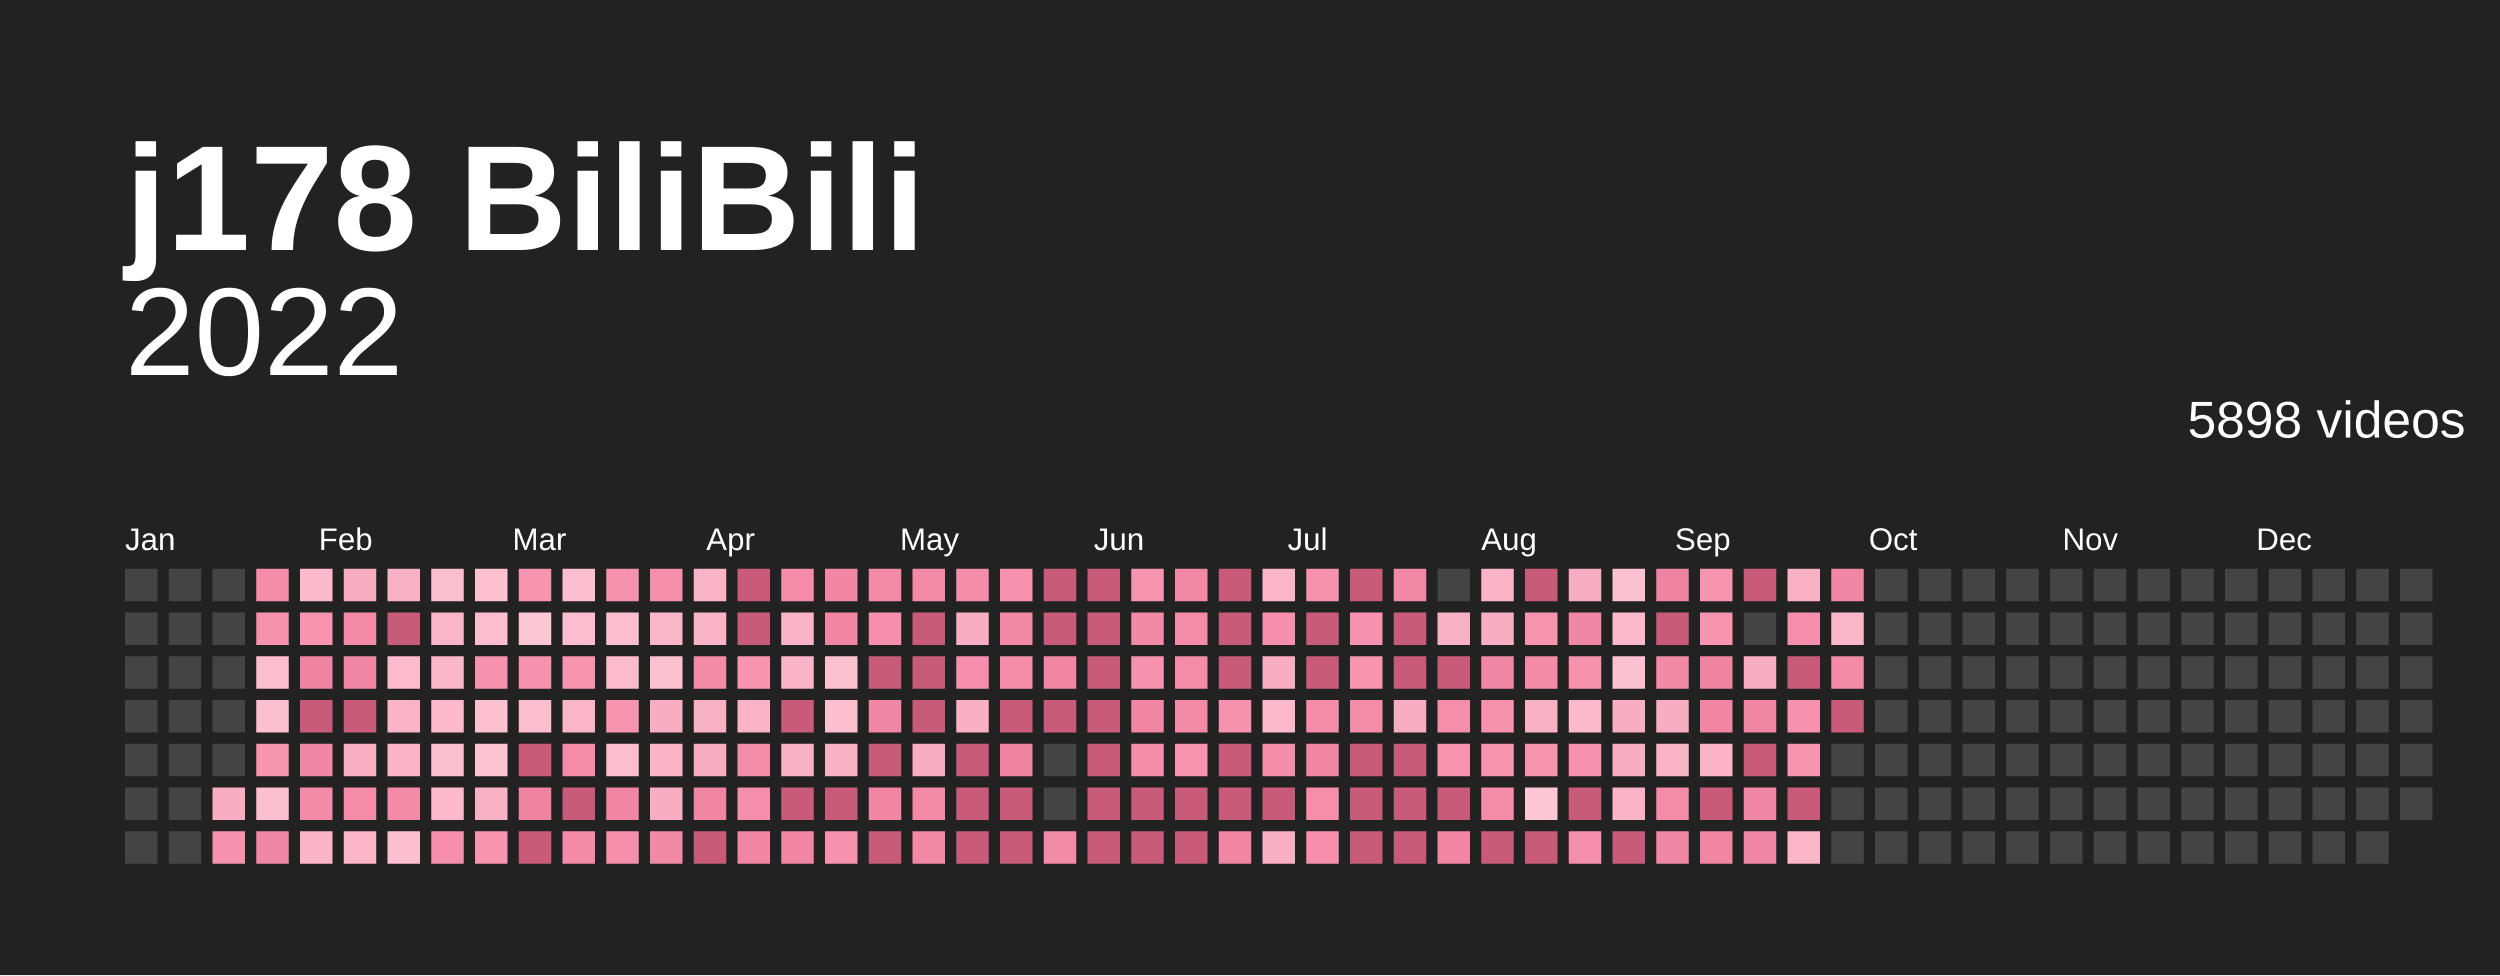
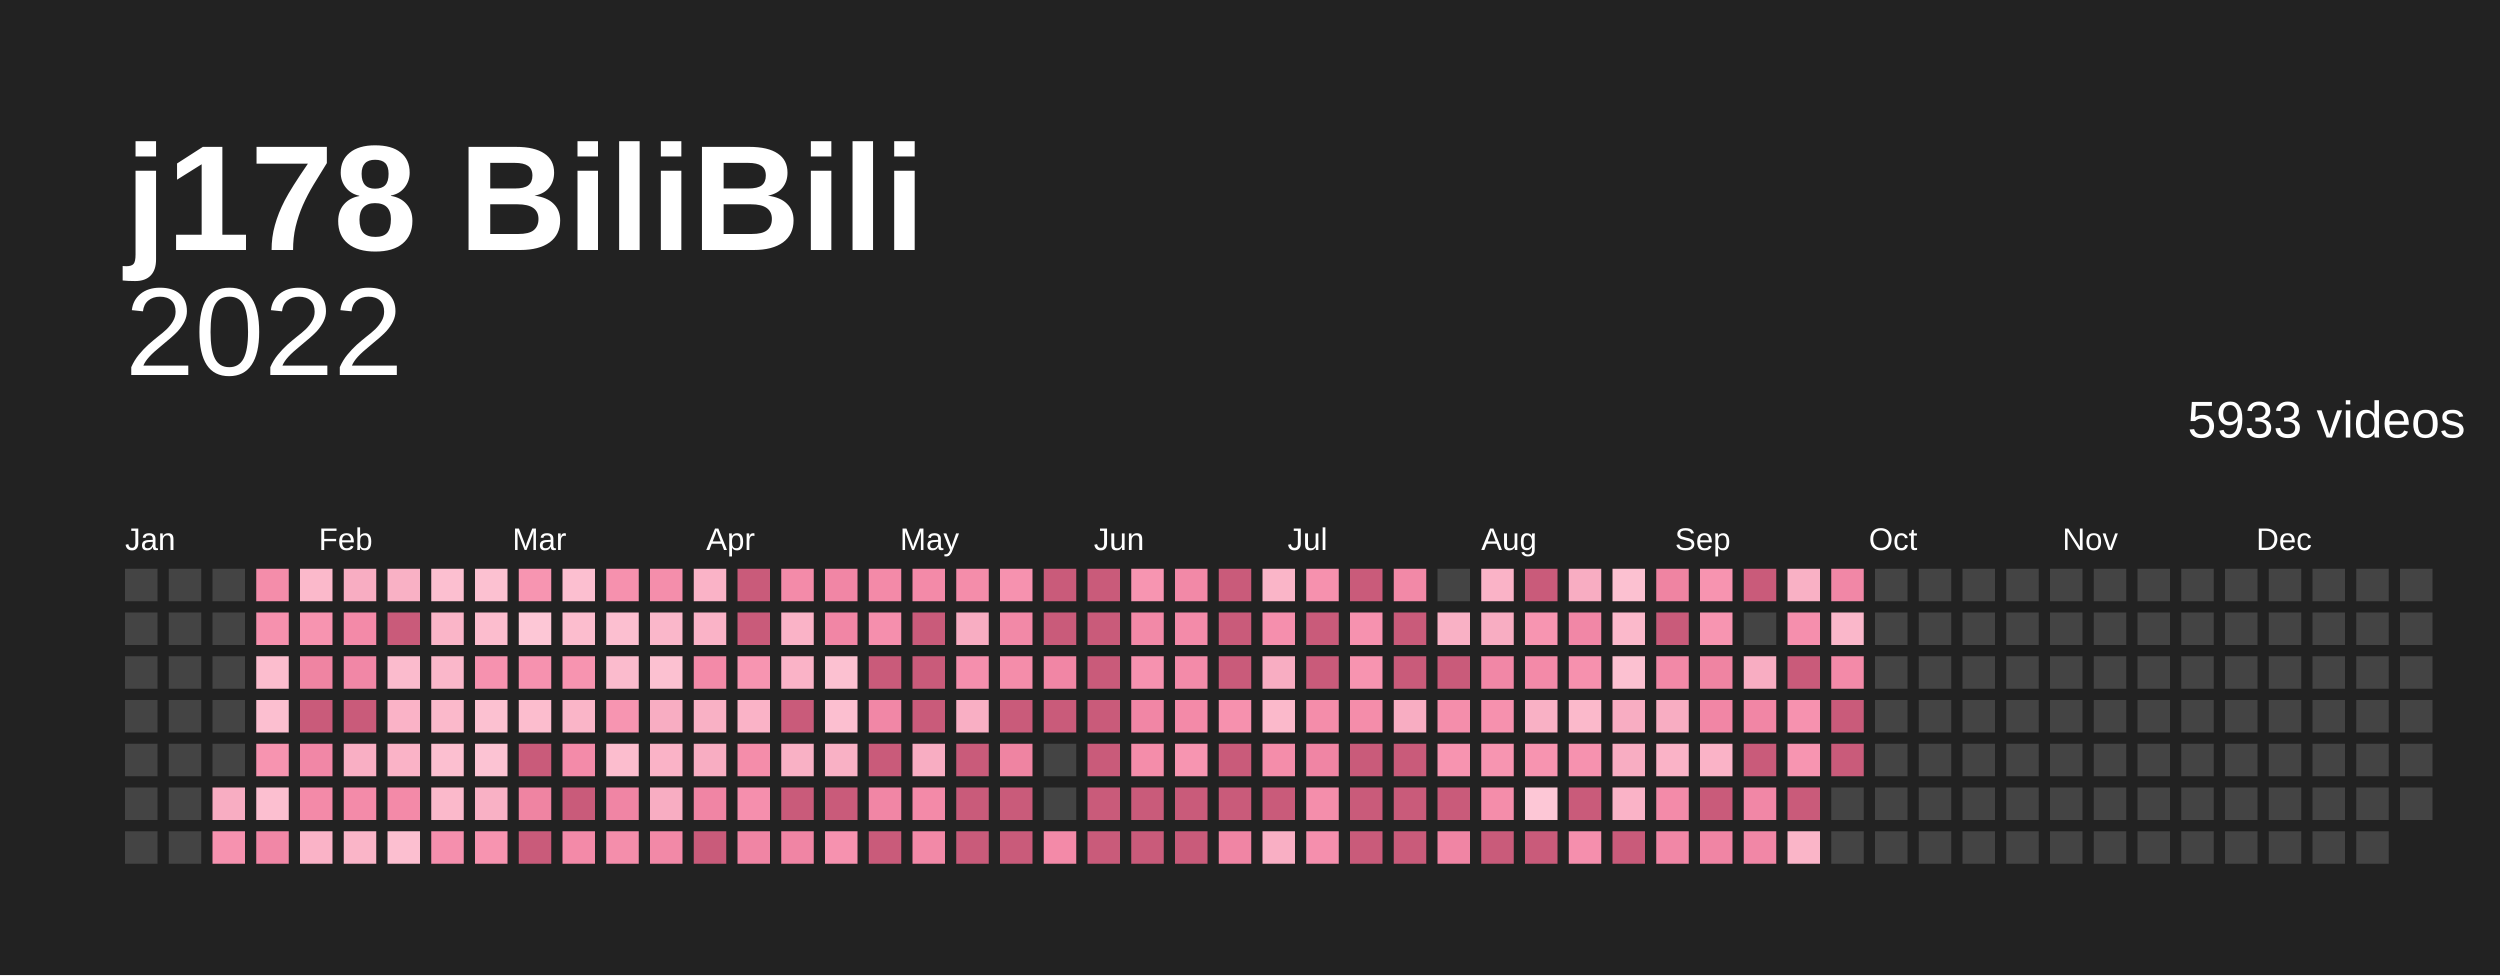
<svg xmlns="http://www.w3.org/2000/svg" baseProfile="full" height="78mm" version="1.1" viewBox="0,0,200,78" width="200mm">
  <defs />
  <rect fill="#222222" height="78" width="200" x="0" y="0" />
  <text fill="#ffffff" style="font-size:12px; font-family:Arial; font-weight:bold;" x="10" y="20">j178 BiliBili</text>
  <text alignment-baseline="hanging" fill="#ffffff" style="font-size:10.0px; font-family:Arial;" x="10" y="30">2022</text>
-   <text alignment-baseline="hanging" fill="#ffffff" style="font-size:4.125px; font-family:Arial;" x="175" y="35">5898 videos</text>
+   <text alignment-baseline="hanging" fill="#ffffff" style="font-size:4.125px; font-family:Arial;" x="175" y="35">5933 videos</text>
  <text fill="#ffffff" style="font-size:2.5px; font-family:Arial" x="10.0" y="44">Jan</text>
  <text fill="#ffffff" style="font-size:2.5px; font-family:Arial" x="25.5" y="44">Feb</text>
  <text fill="#ffffff" style="font-size:2.5px; font-family:Arial" x="41.0" y="44">Mar</text>
  <text fill="#ffffff" style="font-size:2.5px; font-family:Arial" x="56.5" y="44">Apr</text>
  <text fill="#ffffff" style="font-size:2.5px; font-family:Arial" x="72.0" y="44">May</text>
  <text fill="#ffffff" style="font-size:2.5px; font-family:Arial" x="87.5" y="44">Jun</text>
  <text fill="#ffffff" style="font-size:2.5px; font-family:Arial" x="103.0" y="44">Jul</text>
  <text fill="#ffffff" style="font-size:2.5px; font-family:Arial" x="118.5" y="44">Aug</text>
  <text fill="#ffffff" style="font-size:2.5px; font-family:Arial" x="134.0" y="44">Sep</text>
  <text fill="#ffffff" style="font-size:2.5px; font-family:Arial" x="149.5" y="44">Oct</text>
  <text fill="#ffffff" style="font-size:2.5px; font-family:Arial" x="165.0" y="44">Nov</text>
  <text fill="#ffffff" style="font-size:2.5px; font-family:Arial" x="180.5" y="44">Dec</text>
  <rect fill="#444444" height="2.6" width="2.6" x="10.0" y="45.5" />
  <rect fill="#444444" height="2.6" width="2.6" x="10.0" y="49.0" />
  <rect fill="#444444" height="2.6" width="2.6" x="10.0" y="52.5" />
  <rect fill="#444444" height="2.6" width="2.6" x="10.0" y="56.0" />
  <rect fill="#444444" height="2.6" width="2.6" x="10.0" y="59.5" />
  <rect fill="#444444" height="2.6" width="2.6" x="10.0" y="63.0" />
  <rect fill="#444444" height="2.6" width="2.6" x="10.0" y="66.5" />
  <rect fill="#444444" height="2.6" width="2.6" x="13.5" y="45.5" />
  <rect fill="#444444" height="2.6" width="2.6" x="13.5" y="49.0" />
  <rect fill="#444444" height="2.6" width="2.6" x="13.5" y="52.5" />
  <rect fill="#444444" height="2.6" width="2.6" x="13.5" y="56.0" />
  <rect fill="#444444" height="2.6" width="2.6" x="13.5" y="59.5" />
  <rect fill="#444444" height="2.6" width="2.6" x="13.5" y="63.0" />
  <rect fill="#444444" height="2.6" width="2.6" x="13.5" y="66.5" />
  <rect fill="#444444" height="2.6" width="2.6" x="17.0" y="45.5" />
  <rect fill="#444444" height="2.6" width="2.6" x="17.0" y="49.0" />
  <rect fill="#444444" height="2.6" width="2.6" x="17.0" y="52.5" />
  <rect fill="#444444" height="2.6" width="2.6" x="17.0" y="56.0" />
  <rect fill="#444444" height="2.6" width="2.6" x="17.0" y="59.5" />
  <rect fill="#f8adc2" height="2.6" width="2.6" x="17.0" y="63.0" />
  <rect fill="#f692af" height="2.6" width="2.6" x="17.0" y="66.5" />
  <rect fill="#f48daa" height="2.6" width="2.6" x="20.5" y="45.5" />
  <rect fill="#f691ae" height="2.6" width="2.6" x="20.5" y="49.0" />
  <rect fill="#fcbdce" height="2.6" width="2.6" x="20.5" y="52.5" />
  <rect fill="#fcbfd0" height="2.6" width="2.6" x="20.5" y="56.0" />
  <rect fill="#f794b0" height="2.6" width="2.6" x="20.5" y="59.5" />
  <rect fill="#fcbfd0" height="2.6" width="2.6" x="20.5" y="63.0" />
  <rect fill="#f187a6" height="2.6" width="2.6" x="20.5" y="66.5" />
  <rect fill="#fbb9cb" height="2.6" width="2.6" x="24.0" y="45.5" />
  <rect fill="#f794b0" height="2.6" width="2.6" x="24.0" y="49.0" />
  <rect fill="#ef84a2" height="2.6" width="2.6" x="24.0" y="52.5" />
  <rect fill="#c95b7a" height="2.6" width="2.6" x="24.0" y="56.0" />
  <rect fill="#f187a6" height="2.6" width="2.6" x="24.0" y="59.5" />
  <rect fill="#f38aa8" height="2.6" width="2.6" x="24.0" y="63.0" />
  <rect fill="#fab3c7" height="2.6" width="2.6" x="24.0" y="66.5" />
  <rect fill="#f8adc2" height="2.6" width="2.6" x="27.5" y="45.5" />
  <rect fill="#f38aa8" height="2.6" width="2.6" x="27.5" y="49.0" />
  <rect fill="#f187a6" height="2.6" width="2.6" x="27.5" y="52.5" />
  <rect fill="#c95b7a" height="2.6" width="2.6" x="27.5" y="56.0" />
  <rect fill="#f9afc4" height="2.6" width="2.6" x="27.5" y="59.5" />
  <rect fill="#f38ba9" height="2.6" width="2.6" x="27.5" y="63.0" />
  <rect fill="#fab5c8" height="2.6" width="2.6" x="27.5" y="66.5" />
  <rect fill="#f9b1c5" height="2.6" width="2.6" x="31.0" y="45.5" />
  <rect fill="#c95b7a" height="2.6" width="2.6" x="31.0" y="49.0" />
  <rect fill="#fbbbcd" height="2.6" width="2.6" x="31.0" y="52.5" />
  <rect fill="#fab3c7" height="2.6" width="2.6" x="31.0" y="56.0" />
  <rect fill="#fab3c7" height="2.6" width="2.6" x="31.0" y="59.5" />
  <rect fill="#f38aa8" height="2.6" width="2.6" x="31.0" y="63.0" />
  <rect fill="#fcbfd0" height="2.6" width="2.6" x="31.0" y="66.5" />
  <rect fill="#fcbfd0" height="2.6" width="2.6" x="34.5" y="45.5" />
  <rect fill="#fab5c8" height="2.6" width="2.6" x="34.5" y="49.0" />
  <rect fill="#fab7ca" height="2.6" width="2.6" x="34.5" y="52.5" />
  <rect fill="#fbb9cb" height="2.6" width="2.6" x="34.5" y="56.0" />
  <rect fill="#fcbfd0" height="2.6" width="2.6" x="34.5" y="59.5" />
  <rect fill="#fbb9cb" height="2.6" width="2.6" x="34.5" y="63.0" />
  <rect fill="#f58fad" height="2.6" width="2.6" x="34.5" y="66.5" />
  <rect fill="#fcc1d1" height="2.6" width="2.6" x="38.0" y="45.5" />
  <rect fill="#fcbdce" height="2.6" width="2.6" x="38.0" y="49.0" />
  <rect fill="#f692af" height="2.6" width="2.6" x="38.0" y="52.5" />
  <rect fill="#fcc1d1" height="2.6" width="2.6" x="38.0" y="56.0" />
  <rect fill="#fcc3d3" height="2.6" width="2.6" x="38.0" y="59.5" />
  <rect fill="#f9b1c5" height="2.6" width="2.6" x="38.0" y="63.0" />
  <rect fill="#f794b0" height="2.6" width="2.6" x="38.0" y="66.5" />
  <rect fill="#f795b1" height="2.6" width="2.6" x="41.5" y="45.5" />
  <rect fill="#fdc7d6" height="2.6" width="2.6" x="41.5" y="49.0" />
  <rect fill="#f692af" height="2.6" width="2.6" x="41.5" y="52.5" />
  <rect fill="#fcbdce" height="2.6" width="2.6" x="41.5" y="56.0" />
  <rect fill="#c95b7a" height="2.6" width="2.6" x="41.5" y="59.5" />
  <rect fill="#ef84a2" height="2.6" width="2.6" x="41.5" y="63.0" />
  <rect fill="#c95b7a" height="2.6" width="2.6" x="41.5" y="66.5" />
  <rect fill="#fcbfd0" height="2.6" width="2.6" x="45.0" y="45.5" />
  <rect fill="#fcbdce" height="2.6" width="2.6" x="45.0" y="49.0" />
  <rect fill="#f794b0" height="2.6" width="2.6" x="45.0" y="52.5" />
  <rect fill="#fab5c8" height="2.6" width="2.6" x="45.0" y="56.0" />
  <rect fill="#f38ba9" height="2.6" width="2.6" x="45.0" y="59.5" />
  <rect fill="#c95b7a" height="2.6" width="2.6" x="45.0" y="63.0" />
  <rect fill="#f38aa8" height="2.6" width="2.6" x="45.0" y="66.5" />
  <rect fill="#f691ae" height="2.6" width="2.6" x="48.5" y="45.5" />
  <rect fill="#fcbfd0" height="2.6" width="2.6" x="48.5" y="49.0" />
  <rect fill="#fbbbcd" height="2.6" width="2.6" x="48.5" y="52.5" />
  <rect fill="#f795b1" height="2.6" width="2.6" x="48.5" y="56.0" />
  <rect fill="#fcbdce" height="2.6" width="2.6" x="48.5" y="59.5" />
  <rect fill="#f085a4" height="2.6" width="2.6" x="48.5" y="63.0" />
  <rect fill="#f48eab" height="2.6" width="2.6" x="48.5" y="66.5" />
  <rect fill="#f48eab" height="2.6" width="2.6" x="52.0" y="45.5" />
  <rect fill="#fab7ca" height="2.6" width="2.6" x="52.0" y="49.0" />
  <rect fill="#fcc1d1" height="2.6" width="2.6" x="52.0" y="52.5" />
  <rect fill="#f8adc2" height="2.6" width="2.6" x="52.0" y="56.0" />
  <rect fill="#fab3c7" height="2.6" width="2.6" x="52.0" y="59.5" />
  <rect fill="#f8adc2" height="2.6" width="2.6" x="52.0" y="63.0" />
  <rect fill="#f289a7" height="2.6" width="2.6" x="52.0" y="66.5" />
  <rect fill="#fab3c7" height="2.6" width="2.6" x="55.5" y="45.5" />
  <rect fill="#fab3c7" height="2.6" width="2.6" x="55.5" y="49.0" />
  <rect fill="#f38aa8" height="2.6" width="2.6" x="55.5" y="52.5" />
  <rect fill="#f9b1c5" height="2.6" width="2.6" x="55.5" y="56.0" />
  <rect fill="#f8adc2" height="2.6" width="2.6" x="55.5" y="59.5" />
  <rect fill="#f085a4" height="2.6" width="2.6" x="55.5" y="63.0" />
  <rect fill="#c95b7a" height="2.6" width="2.6" x="55.5" y="66.5" />
  <rect fill="#c95b7a" height="2.6" width="2.6" x="59.0" y="45.5" />
  <rect fill="#c95b7a" height="2.6" width="2.6" x="59.0" y="49.0" />
  <rect fill="#f795b1" height="2.6" width="2.6" x="59.0" y="52.5" />
  <rect fill="#fab3c7" height="2.6" width="2.6" x="59.0" y="56.0" />
  <rect fill="#f48daa" height="2.6" width="2.6" x="59.0" y="59.5" />
  <rect fill="#f58fad" height="2.6" width="2.6" x="59.0" y="63.0" />
  <rect fill="#f085a4" height="2.6" width="2.6" x="59.0" y="66.5" />
  <rect fill="#f38ba9" height="2.6" width="2.6" x="62.5" y="45.5" />
  <rect fill="#fab3c7" height="2.6" width="2.6" x="62.5" y="49.0" />
  <rect fill="#fab3c7" height="2.6" width="2.6" x="62.5" y="52.5" />
  <rect fill="#c95b7a" height="2.6" width="2.6" x="62.5" y="56.0" />
  <rect fill="#f9b1c5" height="2.6" width="2.6" x="62.5" y="59.5" />
  <rect fill="#c95b7a" height="2.6" width="2.6" x="62.5" y="63.0" />
  <rect fill="#f085a4" height="2.6" width="2.6" x="62.5" y="66.5" />
  <rect fill="#f186a5" height="2.6" width="2.6" x="66.0" y="45.5" />
  <rect fill="#f186a5" height="2.6" width="2.6" x="66.0" y="49.0" />
  <rect fill="#fcc1d1" height="2.6" width="2.6" x="66.0" y="52.5" />
  <rect fill="#fcbfd0" height="2.6" width="2.6" x="66.0" y="56.0" />
  <rect fill="#f9b1c5" height="2.6" width="2.6" x="66.0" y="59.5" />
  <rect fill="#c95b7a" height="2.6" width="2.6" x="66.0" y="63.0" />
  <rect fill="#f692af" height="2.6" width="2.6" x="66.0" y="66.5" />
  <rect fill="#f38aa8" height="2.6" width="2.6" x="69.5" y="45.5" />
  <rect fill="#f58fad" height="2.6" width="2.6" x="69.5" y="49.0" />
  <rect fill="#c95b7a" height="2.6" width="2.6" x="69.5" y="52.5" />
  <rect fill="#f187a6" height="2.6" width="2.6" x="69.5" y="56.0" />
  <rect fill="#c95b7a" height="2.6" width="2.6" x="69.5" y="59.5" />
  <rect fill="#f186a5" height="2.6" width="2.6" x="69.5" y="63.0" />
  <rect fill="#c95b7a" height="2.6" width="2.6" x="69.5" y="66.5" />
  <rect fill="#f38aa8" height="2.6" width="2.6" x="73.0" y="45.5" />
  <rect fill="#c95b7a" height="2.6" width="2.6" x="73.0" y="49.0" />
  <rect fill="#c95b7a" height="2.6" width="2.6" x="73.0" y="52.5" />
  <rect fill="#c95b7a" height="2.6" width="2.6" x="73.0" y="56.0" />
  <rect fill="#f8adc2" height="2.6" width="2.6" x="73.0" y="59.5" />
  <rect fill="#f38aa8" height="2.6" width="2.6" x="73.0" y="63.0" />
  <rect fill="#f289a7" height="2.6" width="2.6" x="73.0" y="66.5" />
  <rect fill="#f48daa" height="2.6" width="2.6" x="76.5" y="45.5" />
  <rect fill="#f8adc2" height="2.6" width="2.6" x="76.5" y="49.0" />
  <rect fill="#f58fad" height="2.6" width="2.6" x="76.5" y="52.5" />
  <rect fill="#f9afc4" height="2.6" width="2.6" x="76.5" y="56.0" />
  <rect fill="#c95b7a" height="2.6" width="2.6" x="76.5" y="59.5" />
  <rect fill="#c95b7a" height="2.6" width="2.6" x="76.5" y="63.0" />
  <rect fill="#c95b7a" height="2.6" width="2.6" x="76.5" y="66.5" />
  <rect fill="#f692af" height="2.6" width="2.6" x="80.0" y="45.5" />
  <rect fill="#f289a7" height="2.6" width="2.6" x="80.0" y="49.0" />
  <rect fill="#f48daa" height="2.6" width="2.6" x="80.0" y="52.5" />
  <rect fill="#c95b7a" height="2.6" width="2.6" x="80.0" y="56.0" />
  <rect fill="#ef84a2" height="2.6" width="2.6" x="80.0" y="59.5" />
  <rect fill="#c95b7a" height="2.6" width="2.6" x="80.0" y="63.0" />
  <rect fill="#c95b7a" height="2.6" width="2.6" x="80.0" y="66.5" />
  <rect fill="#c95b7a" height="2.6" width="2.6" x="83.5" y="45.5" />
  <rect fill="#c95b7a" height="2.6" width="2.6" x="83.5" y="49.0" />
  <rect fill="#f186a5" height="2.6" width="2.6" x="83.5" y="52.5" />
  <rect fill="#c95b7a" height="2.6" width="2.6" x="83.5" y="56.0" />
  <rect fill="#444444" height="2.6" width="2.6" x="83.5" y="59.5" />
  <rect fill="#444444" height="2.6" width="2.6" x="83.5" y="63.0" />
  <rect fill="#f38aa8" height="2.6" width="2.6" x="83.5" y="66.5" />
  <rect fill="#c95b7a" height="2.6" width="2.6" x="87.0" y="45.5" />
  <rect fill="#c95b7a" height="2.6" width="2.6" x="87.0" y="49.0" />
  <rect fill="#c95b7a" height="2.6" width="2.6" x="87.0" y="52.5" />
  <rect fill="#c95b7a" height="2.6" width="2.6" x="87.0" y="56.0" />
  <rect fill="#c95b7a" height="2.6" width="2.6" x="87.0" y="59.5" />
  <rect fill="#c95b7a" height="2.6" width="2.6" x="87.0" y="63.0" />
  <rect fill="#c95b7a" height="2.6" width="2.6" x="87.0" y="66.5" />
  <rect fill="#f795b1" height="2.6" width="2.6" x="90.5" y="45.5" />
  <rect fill="#f289a7" height="2.6" width="2.6" x="90.5" y="49.0" />
  <rect fill="#f692af" height="2.6" width="2.6" x="90.5" y="52.5" />
  <rect fill="#f186a5" height="2.6" width="2.6" x="90.5" y="56.0" />
  <rect fill="#f48daa" height="2.6" width="2.6" x="90.5" y="59.5" />
  <rect fill="#c95b7a" height="2.6" width="2.6" x="90.5" y="63.0" />
  <rect fill="#c95b7a" height="2.6" width="2.6" x="90.5" y="66.5" />
  <rect fill="#f289a7" height="2.6" width="2.6" x="94.0" y="45.5" />
  <rect fill="#f38ba9" height="2.6" width="2.6" x="94.0" y="49.0" />
  <rect fill="#f38ba9" height="2.6" width="2.6" x="94.0" y="52.5" />
  <rect fill="#f38aa8" height="2.6" width="2.6" x="94.0" y="56.0" />
  <rect fill="#f795b1" height="2.6" width="2.6" x="94.0" y="59.5" />
  <rect fill="#c95b7a" height="2.6" width="2.6" x="94.0" y="63.0" />
  <rect fill="#c95b7a" height="2.6" width="2.6" x="94.0" y="66.5" />
  <rect fill="#c95b7a" height="2.6" width="2.6" x="97.5" y="45.5" />
  <rect fill="#c95b7a" height="2.6" width="2.6" x="97.5" y="49.0" />
  <rect fill="#c95b7a" height="2.6" width="2.6" x="97.5" y="52.5" />
  <rect fill="#f691ae" height="2.6" width="2.6" x="97.5" y="56.0" />
  <rect fill="#c95b7a" height="2.6" width="2.6" x="97.5" y="59.5" />
  <rect fill="#c95b7a" height="2.6" width="2.6" x="97.5" y="63.0" />
  <rect fill="#f085a4" height="2.6" width="2.6" x="97.5" y="66.5" />
  <rect fill="#fab5c8" height="2.6" width="2.6" x="101.0" y="45.5" />
  <rect fill="#f58fad" height="2.6" width="2.6" x="101.0" y="49.0" />
  <rect fill="#f8adc2" height="2.6" width="2.6" x="101.0" y="52.5" />
  <rect fill="#fbb9cb" height="2.6" width="2.6" x="101.0" y="56.0" />
  <rect fill="#f48daa" height="2.6" width="2.6" x="101.0" y="59.5" />
  <rect fill="#c95b7a" height="2.6" width="2.6" x="101.0" y="63.0" />
  <rect fill="#f9afc4" height="2.6" width="2.6" x="101.0" y="66.5" />
  <rect fill="#f691ae" height="2.6" width="2.6" x="104.5" y="45.5" />
  <rect fill="#c95b7a" height="2.6" width="2.6" x="104.5" y="49.0" />
  <rect fill="#c95b7a" height="2.6" width="2.6" x="104.5" y="52.5" />
  <rect fill="#f48daa" height="2.6" width="2.6" x="104.5" y="56.0" />
  <rect fill="#f085a4" height="2.6" width="2.6" x="104.5" y="59.5" />
  <rect fill="#f48eab" height="2.6" width="2.6" x="104.5" y="63.0" />
  <rect fill="#f58fad" height="2.6" width="2.6" x="104.5" y="66.5" />
  <rect fill="#c95b7a" height="2.6" width="2.6" x="108.0" y="45.5" />
  <rect fill="#f692af" height="2.6" width="2.6" x="108.0" y="49.0" />
  <rect fill="#f794b0" height="2.6" width="2.6" x="108.0" y="52.5" />
  <rect fill="#f48daa" height="2.6" width="2.6" x="108.0" y="56.0" />
  <rect fill="#c95b7a" height="2.6" width="2.6" x="108.0" y="59.5" />
  <rect fill="#c95b7a" height="2.6" width="2.6" x="108.0" y="63.0" />
  <rect fill="#c95b7a" height="2.6" width="2.6" x="108.0" y="66.5" />
  <rect fill="#f289a7" height="2.6" width="2.6" x="111.5" y="45.5" />
  <rect fill="#c95b7a" height="2.6" width="2.6" x="111.5" y="49.0" />
  <rect fill="#c95b7a" height="2.6" width="2.6" x="111.5" y="52.5" />
  <rect fill="#f8adc2" height="2.6" width="2.6" x="111.5" y="56.0" />
  <rect fill="#c95b7a" height="2.6" width="2.6" x="111.5" y="59.5" />
  <rect fill="#c95b7a" height="2.6" width="2.6" x="111.5" y="63.0" />
  <rect fill="#c95b7a" height="2.6" width="2.6" x="111.5" y="66.5" />
  <rect fill="#444444" height="2.6" width="2.6" x="115.0" y="45.5" />
  <rect fill="#f9b1c5" height="2.6" width="2.6" x="115.0" y="49.0" />
  <rect fill="#c95b7a" height="2.6" width="2.6" x="115.0" y="52.5" />
  <rect fill="#f48eab" height="2.6" width="2.6" x="115.0" y="56.0" />
  <rect fill="#f794b0" height="2.6" width="2.6" x="115.0" y="59.5" />
  <rect fill="#c95b7a" height="2.6" width="2.6" x="115.0" y="63.0" />
  <rect fill="#f085a4" height="2.6" width="2.6" x="115.0" y="66.5" />
  <rect fill="#fab3c7" height="2.6" width="2.6" x="118.5" y="45.5" />
  <rect fill="#f8adc2" height="2.6" width="2.6" x="118.5" y="49.0" />
  <rect fill="#f187a6" height="2.6" width="2.6" x="118.5" y="52.5" />
  <rect fill="#f691ae" height="2.6" width="2.6" x="118.5" y="56.0" />
  <rect fill="#f795b1" height="2.6" width="2.6" x="118.5" y="59.5" />
  <rect fill="#f48daa" height="2.6" width="2.6" x="118.5" y="63.0" />
  <rect fill="#c95b7a" height="2.6" width="2.6" x="118.5" y="66.5" />
  <rect fill="#c95b7a" height="2.6" width="2.6" x="122.0" y="45.5" />
  <rect fill="#f795b1" height="2.6" width="2.6" x="122.0" y="49.0" />
  <rect fill="#f38aa8" height="2.6" width="2.6" x="122.0" y="52.5" />
  <rect fill="#f9b1c5" height="2.6" width="2.6" x="122.0" y="56.0" />
  <rect fill="#f794b0" height="2.6" width="2.6" x="122.0" y="59.5" />
  <rect fill="#fdc7d6" height="2.6" width="2.6" x="122.0" y="63.0" />
  <rect fill="#c95b7a" height="2.6" width="2.6" x="122.0" y="66.5" />
  <rect fill="#f8adc2" height="2.6" width="2.6" x="125.5" y="45.5" />
  <rect fill="#f187a6" height="2.6" width="2.6" x="125.5" y="49.0" />
  <rect fill="#f691ae" height="2.6" width="2.6" x="125.5" y="52.5" />
  <rect fill="#fbb9cb" height="2.6" width="2.6" x="125.5" y="56.0" />
  <rect fill="#f692af" height="2.6" width="2.6" x="125.5" y="59.5" />
  <rect fill="#c95b7a" height="2.6" width="2.6" x="125.5" y="63.0" />
  <rect fill="#f58fad" height="2.6" width="2.6" x="125.5" y="66.5" />
  <rect fill="#fcc1d1" height="2.6" width="2.6" x="129.0" y="45.5" />
  <rect fill="#fbb9cb" height="2.6" width="2.6" x="129.0" y="49.0" />
  <rect fill="#fcc1d1" height="2.6" width="2.6" x="129.0" y="52.5" />
  <rect fill="#f8adc2" height="2.6" width="2.6" x="129.0" y="56.0" />
  <rect fill="#f8adc2" height="2.6" width="2.6" x="129.0" y="59.5" />
  <rect fill="#fab3c7" height="2.6" width="2.6" x="129.0" y="63.0" />
  <rect fill="#c95b7a" height="2.6" width="2.6" x="129.0" y="66.5" />
  <rect fill="#ef84a2" height="2.6" width="2.6" x="132.5" y="45.5" />
  <rect fill="#c95b7a" height="2.6" width="2.6" x="132.5" y="49.0" />
  <rect fill="#f289a7" height="2.6" width="2.6" x="132.5" y="52.5" />
  <rect fill="#f8adc2" height="2.6" width="2.6" x="132.5" y="56.0" />
  <rect fill="#fab3c7" height="2.6" width="2.6" x="132.5" y="59.5" />
  <rect fill="#f38ba9" height="2.6" width="2.6" x="132.5" y="63.0" />
  <rect fill="#f187a6" height="2.6" width="2.6" x="132.5" y="66.5" />
  <rect fill="#f794b0" height="2.6" width="2.6" x="136.0" y="45.5" />
  <rect fill="#f795b1" height="2.6" width="2.6" x="136.0" y="49.0" />
  <rect fill="#ef84a2" height="2.6" width="2.6" x="136.0" y="52.5" />
  <rect fill="#f186a5" height="2.6" width="2.6" x="136.0" y="56.0" />
  <rect fill="#fab3c7" height="2.6" width="2.6" x="136.0" y="59.5" />
  <rect fill="#c95b7a" height="2.6" width="2.6" x="136.0" y="63.0" />
  <rect fill="#f085a4" height="2.6" width="2.6" x="136.0" y="66.5" />
  <rect fill="#c95b7a" height="2.6" width="2.6" x="139.5" y="45.5" />
  <rect fill="#444444" height="2.6" width="2.6" x="139.5" y="49.0" />
  <rect fill="#f8adc2" height="2.6" width="2.6" x="139.5" y="52.5" />
  <rect fill="#f186a5" height="2.6" width="2.6" x="139.5" y="56.0" />
  <rect fill="#c95b7a" height="2.6" width="2.6" x="139.5" y="59.5" />
  <rect fill="#f187a6" height="2.6" width="2.6" x="139.5" y="63.0" />
  <rect fill="#f187a6" height="2.6" width="2.6" x="139.5" y="66.5" />
  <rect fill="#f9b1c5" height="2.6" width="2.6" x="143.0" y="45.5" />
  <rect fill="#f58fad" height="2.6" width="2.6" x="143.0" y="49.0" />
  <rect fill="#c95b7a" height="2.6" width="2.6" x="143.0" y="52.5" />
  <rect fill="#f692af" height="2.6" width="2.6" x="143.0" y="56.0" />
  <rect fill="#f795b1" height="2.6" width="2.6" x="143.0" y="59.5" />
  <rect fill="#c95b7a" height="2.6" width="2.6" x="143.0" y="63.0" />
  <rect fill="#fab5c8" height="2.6" width="2.6" x="143.0" y="66.5" />
  <rect fill="#f187a6" height="2.6" width="2.6" x="146.5" y="45.5" />
  <rect fill="#fab7ca" height="2.6" width="2.6" x="146.5" y="49.0" />
  <rect fill="#f38aa8" height="2.6" width="2.6" x="146.5" y="52.5" />
  <rect fill="#c95b7a" height="2.6" width="2.6" x="146.5" y="56.0" />
-   <rect fill="#444444" height="2.6" width="2.6" x="146.5" y="59.5" />
+   <rect fill="#c95b7a" height="2.6" width="2.6" x="146.5" y="59.5" />
  <rect fill="#444444" height="2.6" width="2.6" x="146.5" y="63.0" />
  <rect fill="#444444" height="2.6" width="2.6" x="146.5" y="66.5" />
  <rect fill="#444444" height="2.6" width="2.6" x="150.0" y="45.5" />
  <rect fill="#444444" height="2.6" width="2.6" x="150.0" y="49.0" />
  <rect fill="#444444" height="2.6" width="2.6" x="150.0" y="52.5" />
  <rect fill="#444444" height="2.6" width="2.6" x="150.0" y="56.0" />
  <rect fill="#444444" height="2.6" width="2.6" x="150.0" y="59.5" />
  <rect fill="#444444" height="2.6" width="2.6" x="150.0" y="63.0" />
  <rect fill="#444444" height="2.6" width="2.6" x="150.0" y="66.5" />
  <rect fill="#444444" height="2.6" width="2.6" x="153.5" y="45.5" />
  <rect fill="#444444" height="2.6" width="2.6" x="153.5" y="49.0" />
  <rect fill="#444444" height="2.6" width="2.6" x="153.5" y="52.5" />
  <rect fill="#444444" height="2.6" width="2.6" x="153.5" y="56.0" />
  <rect fill="#444444" height="2.6" width="2.6" x="153.5" y="59.5" />
  <rect fill="#444444" height="2.6" width="2.6" x="153.5" y="63.0" />
  <rect fill="#444444" height="2.6" width="2.6" x="153.5" y="66.5" />
  <rect fill="#444444" height="2.6" width="2.6" x="157.0" y="45.5" />
  <rect fill="#444444" height="2.6" width="2.6" x="157.0" y="49.0" />
  <rect fill="#444444" height="2.6" width="2.6" x="157.0" y="52.5" />
  <rect fill="#444444" height="2.6" width="2.6" x="157.0" y="56.0" />
  <rect fill="#444444" height="2.6" width="2.6" x="157.0" y="59.5" />
  <rect fill="#444444" height="2.6" width="2.6" x="157.0" y="63.0" />
  <rect fill="#444444" height="2.6" width="2.6" x="157.0" y="66.5" />
  <rect fill="#444444" height="2.6" width="2.6" x="160.5" y="45.5" />
  <rect fill="#444444" height="2.6" width="2.6" x="160.5" y="49.0" />
  <rect fill="#444444" height="2.6" width="2.6" x="160.5" y="52.5" />
  <rect fill="#444444" height="2.6" width="2.6" x="160.5" y="56.0" />
  <rect fill="#444444" height="2.6" width="2.6" x="160.5" y="59.5" />
  <rect fill="#444444" height="2.6" width="2.6" x="160.5" y="63.0" />
  <rect fill="#444444" height="2.6" width="2.6" x="160.5" y="66.5" />
  <rect fill="#444444" height="2.6" width="2.6" x="164.0" y="45.5" />
  <rect fill="#444444" height="2.6" width="2.6" x="164.0" y="49.0" />
  <rect fill="#444444" height="2.6" width="2.6" x="164.0" y="52.5" />
  <rect fill="#444444" height="2.6" width="2.6" x="164.0" y="56.0" />
  <rect fill="#444444" height="2.6" width="2.6" x="164.0" y="59.5" />
  <rect fill="#444444" height="2.6" width="2.6" x="164.0" y="63.0" />
  <rect fill="#444444" height="2.6" width="2.6" x="164.0" y="66.5" />
  <rect fill="#444444" height="2.6" width="2.6" x="167.5" y="45.5" />
  <rect fill="#444444" height="2.6" width="2.6" x="167.5" y="49.0" />
  <rect fill="#444444" height="2.6" width="2.6" x="167.5" y="52.5" />
  <rect fill="#444444" height="2.6" width="2.6" x="167.5" y="56.0" />
  <rect fill="#444444" height="2.6" width="2.6" x="167.5" y="59.5" />
  <rect fill="#444444" height="2.6" width="2.6" x="167.5" y="63.0" />
  <rect fill="#444444" height="2.6" width="2.6" x="167.5" y="66.5" />
  <rect fill="#444444" height="2.6" width="2.6" x="171.0" y="45.5" />
  <rect fill="#444444" height="2.6" width="2.6" x="171.0" y="49.0" />
  <rect fill="#444444" height="2.6" width="2.6" x="171.0" y="52.5" />
  <rect fill="#444444" height="2.6" width="2.6" x="171.0" y="56.0" />
  <rect fill="#444444" height="2.6" width="2.6" x="171.0" y="59.5" />
  <rect fill="#444444" height="2.6" width="2.6" x="171.0" y="63.0" />
  <rect fill="#444444" height="2.6" width="2.6" x="171.0" y="66.5" />
  <rect fill="#444444" height="2.6" width="2.6" x="174.5" y="45.5" />
  <rect fill="#444444" height="2.6" width="2.6" x="174.5" y="49.0" />
  <rect fill="#444444" height="2.6" width="2.6" x="174.5" y="52.5" />
  <rect fill="#444444" height="2.6" width="2.6" x="174.5" y="56.0" />
  <rect fill="#444444" height="2.6" width="2.6" x="174.5" y="59.5" />
  <rect fill="#444444" height="2.6" width="2.6" x="174.5" y="63.0" />
  <rect fill="#444444" height="2.6" width="2.6" x="174.5" y="66.5" />
  <rect fill="#444444" height="2.6" width="2.6" x="178.0" y="45.5" />
  <rect fill="#444444" height="2.6" width="2.6" x="178.0" y="49.0" />
  <rect fill="#444444" height="2.6" width="2.6" x="178.0" y="52.5" />
  <rect fill="#444444" height="2.6" width="2.6" x="178.0" y="56.0" />
  <rect fill="#444444" height="2.6" width="2.6" x="178.0" y="59.5" />
  <rect fill="#444444" height="2.6" width="2.6" x="178.0" y="63.0" />
  <rect fill="#444444" height="2.6" width="2.6" x="178.0" y="66.5" />
  <rect fill="#444444" height="2.6" width="2.6" x="181.5" y="45.5" />
  <rect fill="#444444" height="2.6" width="2.6" x="181.5" y="49.0" />
  <rect fill="#444444" height="2.6" width="2.6" x="181.5" y="52.5" />
  <rect fill="#444444" height="2.6" width="2.6" x="181.5" y="56.0" />
  <rect fill="#444444" height="2.6" width="2.6" x="181.5" y="59.5" />
  <rect fill="#444444" height="2.6" width="2.6" x="181.5" y="63.0" />
  <rect fill="#444444" height="2.6" width="2.6" x="181.5" y="66.5" />
  <rect fill="#444444" height="2.6" width="2.6" x="185.0" y="45.5" />
  <rect fill="#444444" height="2.6" width="2.6" x="185.0" y="49.0" />
  <rect fill="#444444" height="2.6" width="2.6" x="185.0" y="52.5" />
  <rect fill="#444444" height="2.6" width="2.6" x="185.0" y="56.0" />
  <rect fill="#444444" height="2.6" width="2.6" x="185.0" y="59.5" />
  <rect fill="#444444" height="2.6" width="2.6" x="185.0" y="63.0" />
  <rect fill="#444444" height="2.6" width="2.6" x="185.0" y="66.5" />
  <rect fill="#444444" height="2.6" width="2.6" x="188.5" y="45.5" />
  <rect fill="#444444" height="2.6" width="2.6" x="188.5" y="49.0" />
  <rect fill="#444444" height="2.6" width="2.6" x="188.5" y="52.5" />
  <rect fill="#444444" height="2.6" width="2.6" x="188.5" y="56.0" />
  <rect fill="#444444" height="2.6" width="2.6" x="188.5" y="59.5" />
  <rect fill="#444444" height="2.6" width="2.6" x="188.5" y="63.0" />
  <rect fill="#444444" height="2.6" width="2.6" x="188.5" y="66.5" />
  <rect fill="#444444" height="2.6" width="2.6" x="192.0" y="45.5" />
  <rect fill="#444444" height="2.6" width="2.6" x="192.0" y="49.0" />
  <rect fill="#444444" height="2.6" width="2.6" x="192.0" y="52.5" />
  <rect fill="#444444" height="2.6" width="2.6" x="192.0" y="56.0" />
  <rect fill="#444444" height="2.6" width="2.6" x="192.0" y="59.5" />
  <rect fill="#444444" height="2.6" width="2.6" x="192.0" y="63.0" />
</svg>
